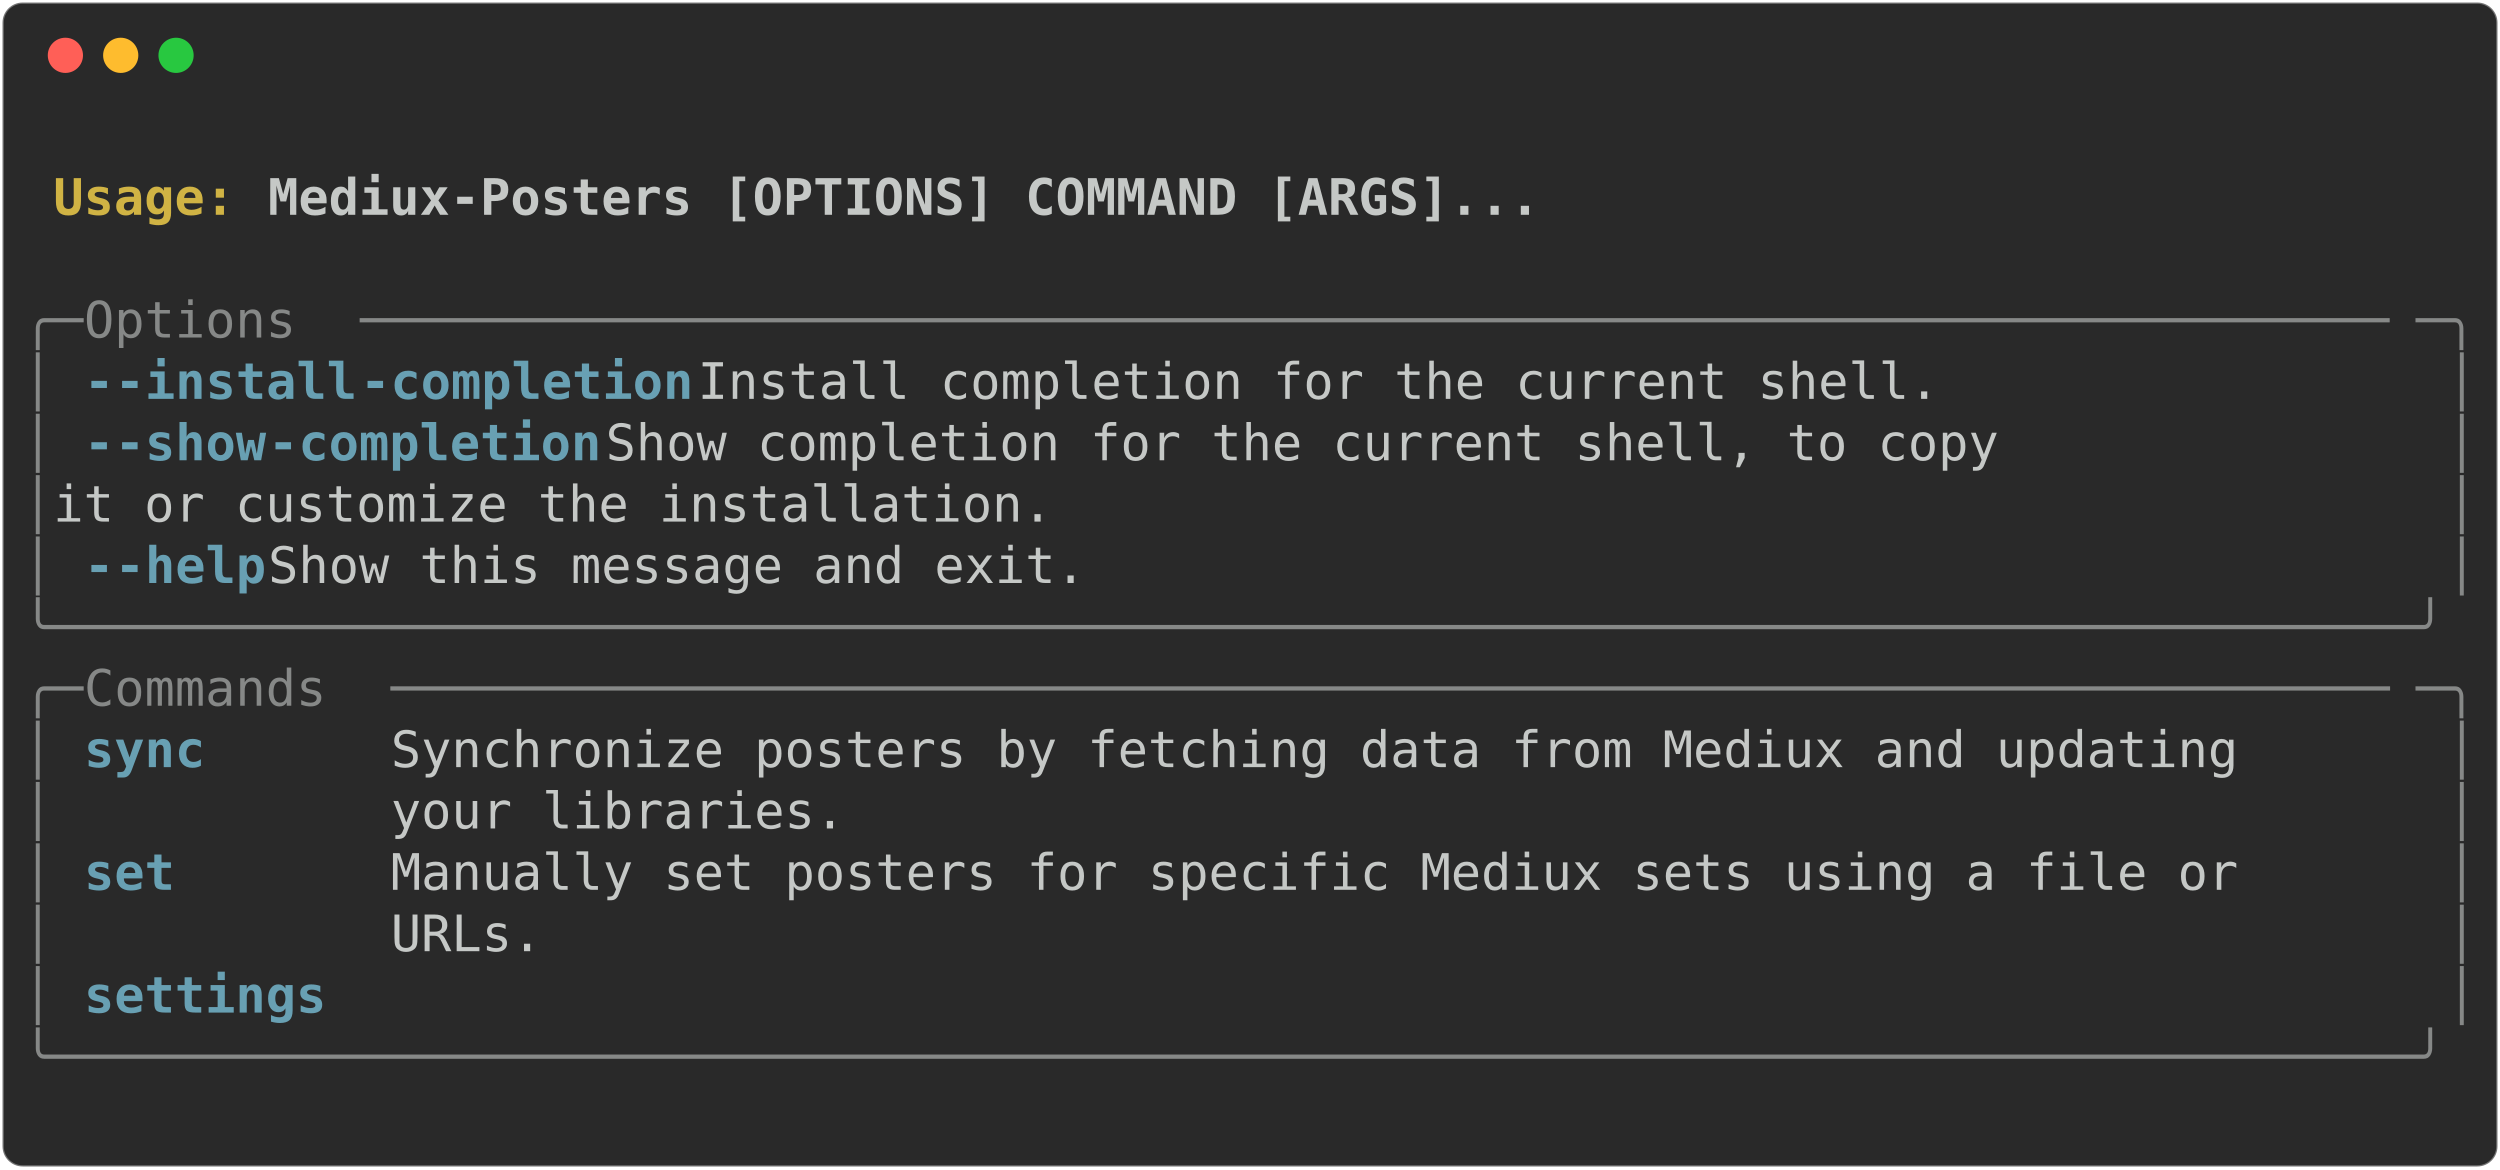
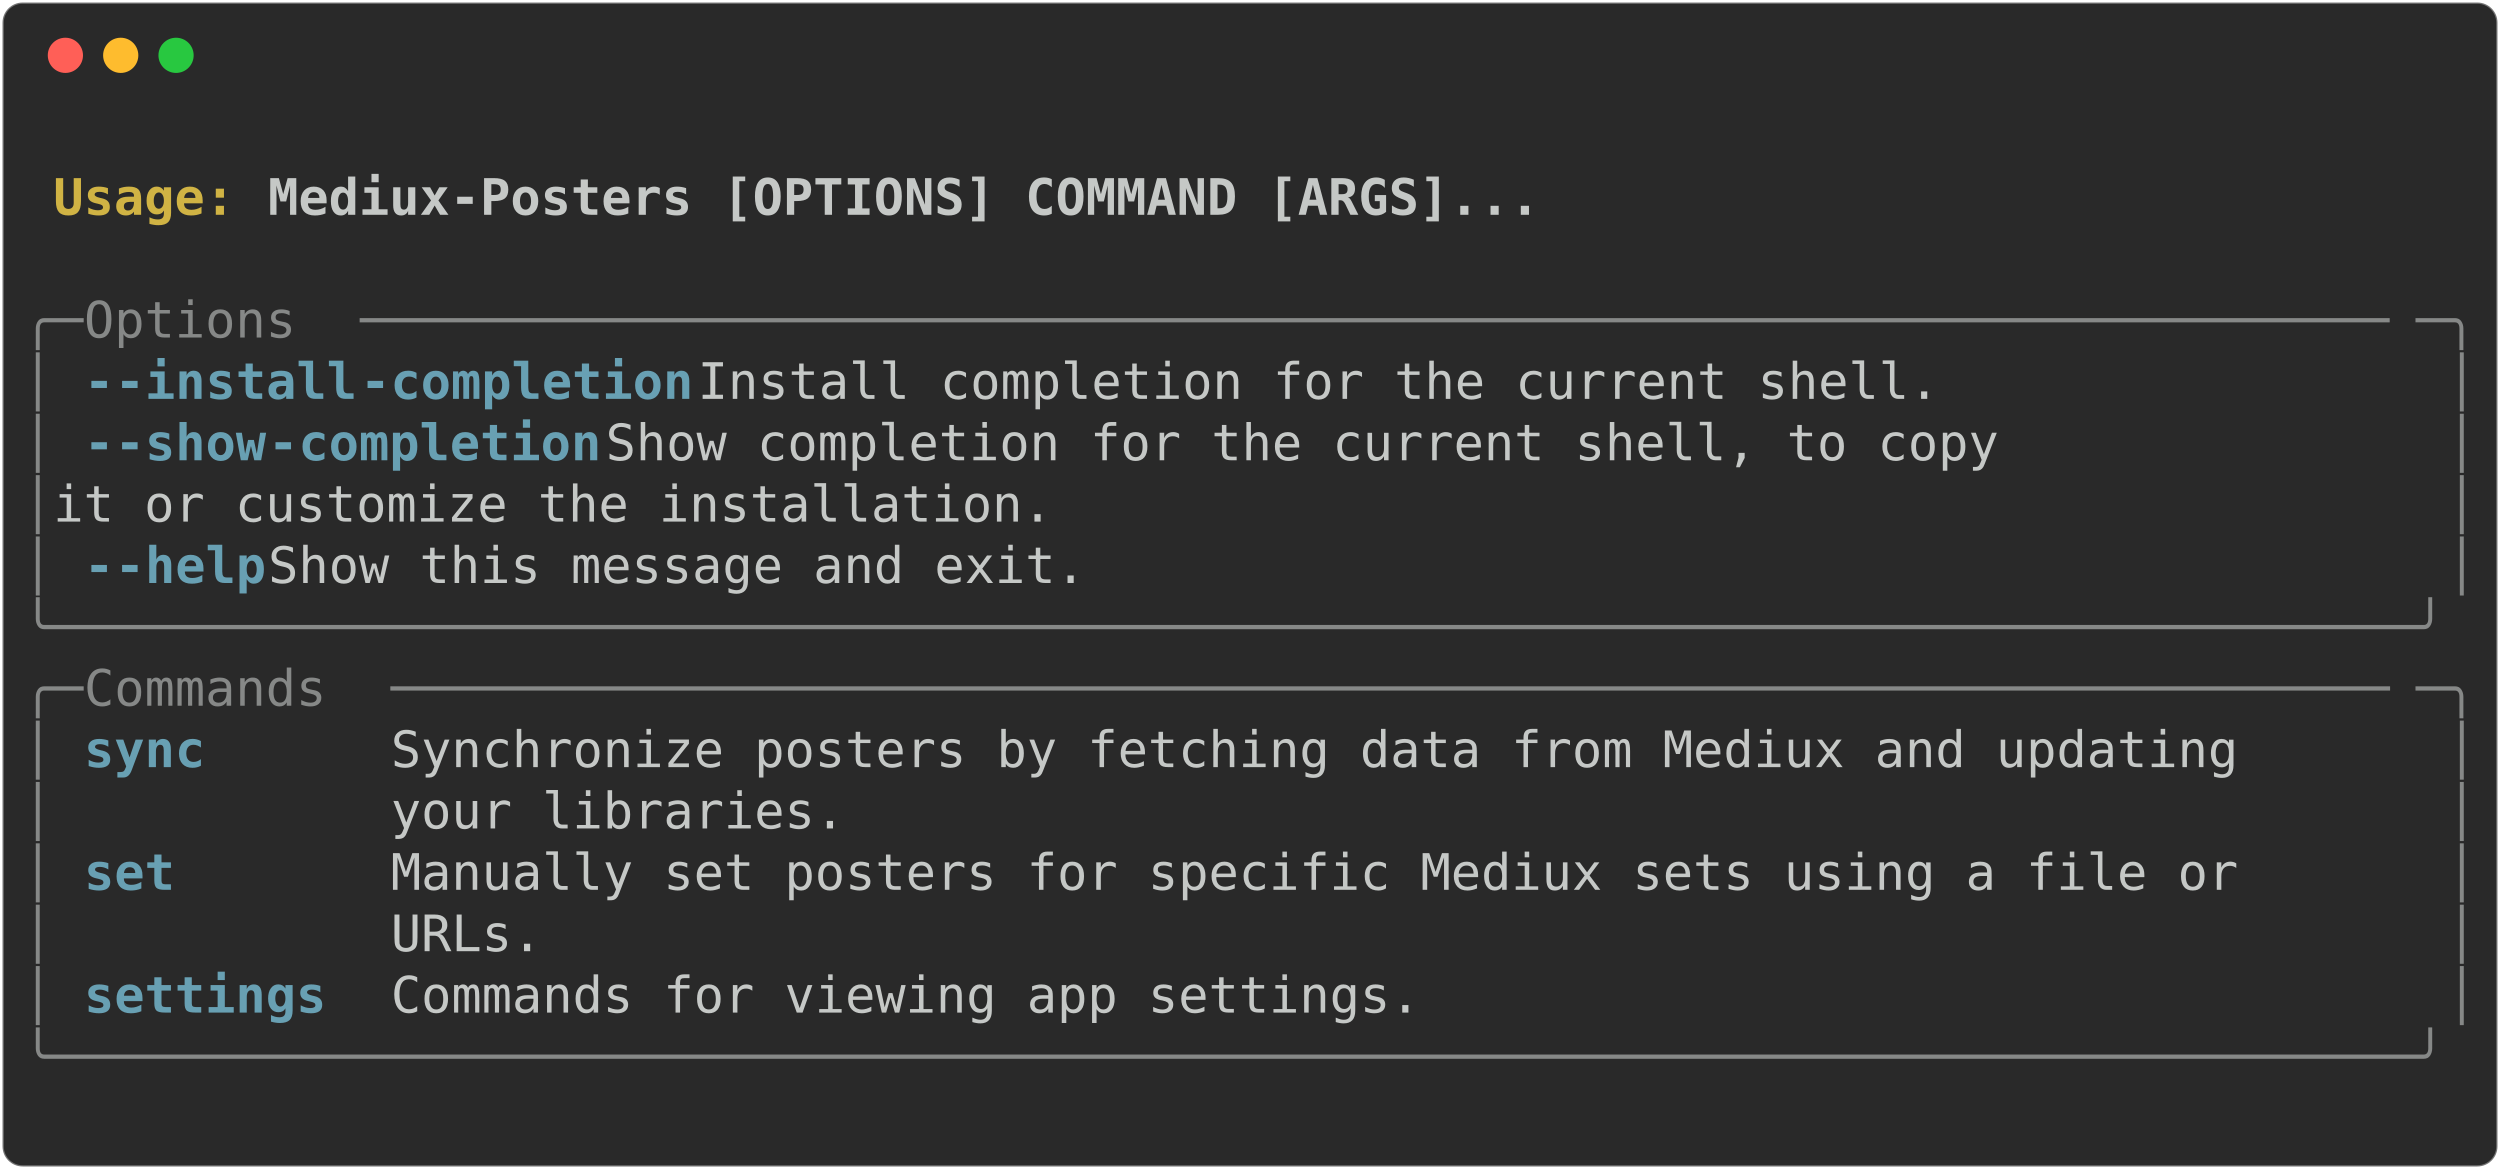
<svg xmlns="http://www.w3.org/2000/svg" class="rich-terminal" viewBox="0 0 994 464.8">
  <style>

    @font-face {
        font-family: "Fira Code";
        src: local("FiraCode-Regular"),
                url("https://cdnjs.cloudflare.com/ajax/libs/firacode/6.2.0/woff2/FiraCode-Regular.woff2") format("woff2"),
                url("https://cdnjs.cloudflare.com/ajax/libs/firacode/6.2.0/woff/FiraCode-Regular.woff") format("woff");
        font-style: normal;
        font-weight: 400;
    }
    @font-face {
        font-family: "Fira Code";
        src: local("FiraCode-Bold"),
                url("https://cdnjs.cloudflare.com/ajax/libs/firacode/6.2.0/woff2/FiraCode-Bold.woff2") format("woff2"),
                url("https://cdnjs.cloudflare.com/ajax/libs/firacode/6.2.0/woff/FiraCode-Bold.woff") format("woff");
        font-style: bold;
        font-weight: 700;
    }

-     .terminal-3403157339-matrix {
+     .terminal-2166757357-matrix {
        font-family: Fira Code, monospace;
        font-size: 20px;
        line-height: 24.4px;
        font-variant-east-asian: full-width;
    }

-     .terminal-3403157339-title {
+     .terminal-2166757357-title {
        font-size: 18px;
        font-weight: bold;
        font-family: arial;
    }

-     .terminal-3403157339-r1 { fill: #c5c8c6;font-weight: bold }
- .terminal-3403157339-r2 { fill: #c5c8c6 }
- .terminal-3403157339-r3 { fill: #d0b344;font-weight: bold }
- .terminal-3403157339-r4 { fill: #868887 }
- .terminal-3403157339-r5 { fill: #68a0b3;font-weight: bold }
+     .terminal-2166757357-r1 { fill: #c5c8c6;font-weight: bold }
+ .terminal-2166757357-r2 { fill: #c5c8c6 }
+ .terminal-2166757357-r3 { fill: #d0b344;font-weight: bold }
+ .terminal-2166757357-r4 { fill: #868887 }
+ .terminal-2166757357-r5 { fill: #68a0b3;font-weight: bold }
    </style>
  <defs>
-     <clipPath id="terminal-3403157339-clip-terminal">
+     <clipPath id="terminal-2166757357-clip-terminal">
      <rect x="0" y="0" width="975.0" height="413.8" />
    </clipPath>
-     <clipPath id="terminal-3403157339-line-0">
+     <clipPath id="terminal-2166757357-line-0">
      <rect x="0" y="1.5" width="976" height="24.65" />
    </clipPath>
-     <clipPath id="terminal-3403157339-line-1">
+     <clipPath id="terminal-2166757357-line-1">
      <rect x="0" y="25.9" width="976" height="24.65" />
    </clipPath>
-     <clipPath id="terminal-3403157339-line-2">
+     <clipPath id="terminal-2166757357-line-2">
      <rect x="0" y="50.3" width="976" height="24.65" />
    </clipPath>
-     <clipPath id="terminal-3403157339-line-3">
+     <clipPath id="terminal-2166757357-line-3">
      <rect x="0" y="74.7" width="976" height="24.65" />
    </clipPath>
-     <clipPath id="terminal-3403157339-line-4">
+     <clipPath id="terminal-2166757357-line-4">
      <rect x="0" y="99.1" width="976" height="24.65" />
    </clipPath>
-     <clipPath id="terminal-3403157339-line-5">
+     <clipPath id="terminal-2166757357-line-5">
      <rect x="0" y="123.5" width="976" height="24.65" />
    </clipPath>
-     <clipPath id="terminal-3403157339-line-6">
+     <clipPath id="terminal-2166757357-line-6">
      <rect x="0" y="147.9" width="976" height="24.65" />
    </clipPath>
-     <clipPath id="terminal-3403157339-line-7">
+     <clipPath id="terminal-2166757357-line-7">
      <rect x="0" y="172.3" width="976" height="24.65" />
    </clipPath>
-     <clipPath id="terminal-3403157339-line-8">
+     <clipPath id="terminal-2166757357-line-8">
      <rect x="0" y="196.7" width="976" height="24.65" />
    </clipPath>
-     <clipPath id="terminal-3403157339-line-9">
+     <clipPath id="terminal-2166757357-line-9">
      <rect x="0" y="221.1" width="976" height="24.65" />
    </clipPath>
-     <clipPath id="terminal-3403157339-line-10">
+     <clipPath id="terminal-2166757357-line-10">
      <rect x="0" y="245.5" width="976" height="24.65" />
    </clipPath>
-     <clipPath id="terminal-3403157339-line-11">
+     <clipPath id="terminal-2166757357-line-11">
      <rect x="0" y="269.9" width="976" height="24.65" />
    </clipPath>
-     <clipPath id="terminal-3403157339-line-12">
+     <clipPath id="terminal-2166757357-line-12">
      <rect x="0" y="294.3" width="976" height="24.65" />
    </clipPath>
-     <clipPath id="terminal-3403157339-line-13">
+     <clipPath id="terminal-2166757357-line-13">
      <rect x="0" y="318.7" width="976" height="24.65" />
    </clipPath>
-     <clipPath id="terminal-3403157339-line-14">
+     <clipPath id="terminal-2166757357-line-14">
      <rect x="0" y="343.1" width="976" height="24.65" />
    </clipPath>
-     <clipPath id="terminal-3403157339-line-15">
+     <clipPath id="terminal-2166757357-line-15">
      <rect x="0" y="367.5" width="976" height="24.65" />
    </clipPath>
  </defs>
  <rect fill="#292929" stroke="rgba(255,255,255,0.35)" stroke-width="1" x="1" y="1" width="992" height="462.8" rx="8" />
  <g transform="translate(26,22)">
    <circle cx="0" cy="0" r="7" fill="#ff5f57" />
    <circle cx="22" cy="0" r="7" fill="#febc2e" />
    <circle cx="44" cy="0" r="7" fill="#28c840" />
  </g>
-   <g transform="translate(9, 41)" clip-path="url(#terminal-3403157339-clip-terminal)">
-     <g class="terminal-3403157339-matrix">
-       <text class="terminal-3403157339-r2" x="976" y="20" textLength="12.2" clip-path="url(#terminal-3403157339-line-0)">
+   <g transform="translate(9, 41)" clip-path="url(#terminal-2166757357-clip-terminal)">
+     <g class="terminal-2166757357-matrix">
+       <text class="terminal-2166757357-r2" x="976" y="20" textLength="12.2" clip-path="url(#terminal-2166757357-line-0)">
</text>
-       <text class="terminal-3403157339-r3" x="12.2" y="44.4" textLength="85.4" clip-path="url(#terminal-3403157339-line-1)">Usage: </text>
-       <text class="terminal-3403157339-r1" x="97.6" y="44.4" textLength="512.4" clip-path="url(#terminal-3403157339-line-1)">Mediux-Posters [OPTIONS] COMMAND [ARGS]...</text>
-       <text class="terminal-3403157339-r2" x="976" y="44.4" textLength="12.2" clip-path="url(#terminal-3403157339-line-1)">
+       <text class="terminal-2166757357-r3" x="12.2" y="44.4" textLength="85.4" clip-path="url(#terminal-2166757357-line-1)">Usage: </text>
+       <text class="terminal-2166757357-r1" x="97.6" y="44.4" textLength="512.4" clip-path="url(#terminal-2166757357-line-1)">Mediux-Posters [OPTIONS] COMMAND [ARGS]...</text>
+       <text class="terminal-2166757357-r2" x="976" y="44.4" textLength="12.2" clip-path="url(#terminal-2166757357-line-1)">
</text>
-       <text class="terminal-3403157339-r2" x="976" y="68.8" textLength="12.2" clip-path="url(#terminal-3403157339-line-2)">
+       <text class="terminal-2166757357-r2" x="976" y="68.8" textLength="12.2" clip-path="url(#terminal-2166757357-line-2)">
</text>
-       <text class="terminal-3403157339-r4" x="0" y="93.2" textLength="24.4" clip-path="url(#terminal-3403157339-line-3)">╭─</text>
-       <text class="terminal-3403157339-r4" x="24.4" y="93.2" textLength="109.8" clip-path="url(#terminal-3403157339-line-3)"> Options </text>
-       <text class="terminal-3403157339-r4" x="134.2" y="93.2" textLength="817.4" clip-path="url(#terminal-3403157339-line-3)">───────────────────────────────────────────────────────────────────</text>
-       <text class="terminal-3403157339-r4" x="951.6" y="93.2" textLength="24.4" clip-path="url(#terminal-3403157339-line-3)">─╮</text>
-       <text class="terminal-3403157339-r2" x="976" y="93.2" textLength="12.2" clip-path="url(#terminal-3403157339-line-3)">
+       <text class="terminal-2166757357-r4" x="0" y="93.2" textLength="24.4" clip-path="url(#terminal-2166757357-line-3)">╭─</text>
+       <text class="terminal-2166757357-r4" x="24.4" y="93.2" textLength="109.8" clip-path="url(#terminal-2166757357-line-3)"> Options </text>
+       <text class="terminal-2166757357-r4" x="134.2" y="93.2" textLength="817.4" clip-path="url(#terminal-2166757357-line-3)">───────────────────────────────────────────────────────────────────</text>
+       <text class="terminal-2166757357-r4" x="951.6" y="93.2" textLength="24.4" clip-path="url(#terminal-2166757357-line-3)">─╮</text>
+       <text class="terminal-2166757357-r2" x="976" y="93.2" textLength="12.2" clip-path="url(#terminal-2166757357-line-3)">
</text>
-       <text class="terminal-3403157339-r4" x="0" y="117.6" textLength="12.2" clip-path="url(#terminal-3403157339-line-4)">│</text>
-       <text class="terminal-3403157339-r5" x="24.4" y="117.6" textLength="12.2" clip-path="url(#terminal-3403157339-line-4)">-</text>
-       <text class="terminal-3403157339-r5" x="36.6" y="117.6" textLength="97.6" clip-path="url(#terminal-3403157339-line-4)">-install</text>
-       <text class="terminal-3403157339-r5" x="134.2" y="117.6" textLength="134.2" clip-path="url(#terminal-3403157339-line-4)">-completion</text>
-       <text class="terminal-3403157339-r2" x="268.4" y="117.6" textLength="695.4" clip-path="url(#terminal-3403157339-line-4)">          Install completion for the current shell.      </text>
-       <text class="terminal-3403157339-r4" x="963.8" y="117.6" textLength="12.2" clip-path="url(#terminal-3403157339-line-4)">│</text>
-       <text class="terminal-3403157339-r2" x="976" y="117.6" textLength="12.2" clip-path="url(#terminal-3403157339-line-4)">
+       <text class="terminal-2166757357-r4" x="0" y="117.6" textLength="12.2" clip-path="url(#terminal-2166757357-line-4)">│</text>
+       <text class="terminal-2166757357-r5" x="24.4" y="117.6" textLength="12.2" clip-path="url(#terminal-2166757357-line-4)">-</text>
+       <text class="terminal-2166757357-r5" x="36.6" y="117.6" textLength="97.6" clip-path="url(#terminal-2166757357-line-4)">-install</text>
+       <text class="terminal-2166757357-r5" x="134.2" y="117.6" textLength="134.2" clip-path="url(#terminal-2166757357-line-4)">-completion</text>
+       <text class="terminal-2166757357-r2" x="268.4" y="117.6" textLength="695.4" clip-path="url(#terminal-2166757357-line-4)">          Install completion for the current shell.      </text>
+       <text class="terminal-2166757357-r4" x="963.8" y="117.6" textLength="12.2" clip-path="url(#terminal-2166757357-line-4)">│</text>
+       <text class="terminal-2166757357-r2" x="976" y="117.6" textLength="12.2" clip-path="url(#terminal-2166757357-line-4)">
</text>
-       <text class="terminal-3403157339-r4" x="0" y="142" textLength="12.2" clip-path="url(#terminal-3403157339-line-5)">│</text>
-       <text class="terminal-3403157339-r5" x="24.4" y="142" textLength="12.2" clip-path="url(#terminal-3403157339-line-5)">-</text>
-       <text class="terminal-3403157339-r5" x="36.6" y="142" textLength="61" clip-path="url(#terminal-3403157339-line-5)">-show</text>
-       <text class="terminal-3403157339-r5" x="97.6" y="142" textLength="134.2" clip-path="url(#terminal-3403157339-line-5)">-completion</text>
-       <text class="terminal-3403157339-r2" x="231.8" y="142" textLength="732" clip-path="url(#terminal-3403157339-line-5)">             Show completion for the current shell, to copy </text>
-       <text class="terminal-3403157339-r4" x="963.8" y="142" textLength="12.2" clip-path="url(#terminal-3403157339-line-5)">│</text>
-       <text class="terminal-3403157339-r2" x="976" y="142" textLength="12.2" clip-path="url(#terminal-3403157339-line-5)">
+       <text class="terminal-2166757357-r4" x="0" y="142" textLength="12.2" clip-path="url(#terminal-2166757357-line-5)">│</text>
+       <text class="terminal-2166757357-r5" x="24.4" y="142" textLength="12.2" clip-path="url(#terminal-2166757357-line-5)">-</text>
+       <text class="terminal-2166757357-r5" x="36.6" y="142" textLength="61" clip-path="url(#terminal-2166757357-line-5)">-show</text>
+       <text class="terminal-2166757357-r5" x="97.6" y="142" textLength="134.2" clip-path="url(#terminal-2166757357-line-5)">-completion</text>
+       <text class="terminal-2166757357-r2" x="231.8" y="142" textLength="732" clip-path="url(#terminal-2166757357-line-5)">             Show completion for the current shell, to copy </text>
+       <text class="terminal-2166757357-r4" x="963.8" y="142" textLength="12.2" clip-path="url(#terminal-2166757357-line-5)">│</text>
+       <text class="terminal-2166757357-r2" x="976" y="142" textLength="12.2" clip-path="url(#terminal-2166757357-line-5)">
</text>
-       <text class="terminal-3403157339-r4" x="0" y="166.4" textLength="12.2" clip-path="url(#terminal-3403157339-line-6)">│</text>
-       <text class="terminal-3403157339-r2" x="12.2" y="166.4" textLength="951.6" clip-path="url(#terminal-3403157339-line-6)">                               it or customize the installation.              </text>
-       <text class="terminal-3403157339-r4" x="963.8" y="166.4" textLength="12.2" clip-path="url(#terminal-3403157339-line-6)">│</text>
-       <text class="terminal-3403157339-r2" x="976" y="166.4" textLength="12.2" clip-path="url(#terminal-3403157339-line-6)">
+       <text class="terminal-2166757357-r4" x="0" y="166.4" textLength="12.2" clip-path="url(#terminal-2166757357-line-6)">│</text>
+       <text class="terminal-2166757357-r2" x="12.2" y="166.4" textLength="951.6" clip-path="url(#terminal-2166757357-line-6)">                               it or customize the installation.              </text>
+       <text class="terminal-2166757357-r4" x="963.8" y="166.4" textLength="12.2" clip-path="url(#terminal-2166757357-line-6)">│</text>
+       <text class="terminal-2166757357-r2" x="976" y="166.4" textLength="12.2" clip-path="url(#terminal-2166757357-line-6)">
</text>
-       <text class="terminal-3403157339-r4" x="0" y="190.8" textLength="12.2" clip-path="url(#terminal-3403157339-line-7)">│</text>
-       <text class="terminal-3403157339-r5" x="24.4" y="190.8" textLength="12.2" clip-path="url(#terminal-3403157339-line-7)">-</text>
-       <text class="terminal-3403157339-r5" x="36.6" y="190.8" textLength="61" clip-path="url(#terminal-3403157339-line-7)">-help</text>
-       <text class="terminal-3403157339-r2" x="97.6" y="190.8" textLength="866.2" clip-path="url(#terminal-3403157339-line-7)">                        Show this message and exit.                    </text>
-       <text class="terminal-3403157339-r4" x="963.8" y="190.8" textLength="12.2" clip-path="url(#terminal-3403157339-line-7)">│</text>
-       <text class="terminal-3403157339-r2" x="976" y="190.8" textLength="12.2" clip-path="url(#terminal-3403157339-line-7)">
+       <text class="terminal-2166757357-r4" x="0" y="190.8" textLength="12.2" clip-path="url(#terminal-2166757357-line-7)">│</text>
+       <text class="terminal-2166757357-r5" x="24.4" y="190.8" textLength="12.2" clip-path="url(#terminal-2166757357-line-7)">-</text>
+       <text class="terminal-2166757357-r5" x="36.6" y="190.8" textLength="61" clip-path="url(#terminal-2166757357-line-7)">-help</text>
+       <text class="terminal-2166757357-r2" x="97.6" y="190.8" textLength="866.2" clip-path="url(#terminal-2166757357-line-7)">                        Show this message and exit.                    </text>
+       <text class="terminal-2166757357-r4" x="963.8" y="190.8" textLength="12.2" clip-path="url(#terminal-2166757357-line-7)">│</text>
+       <text class="terminal-2166757357-r2" x="976" y="190.8" textLength="12.2" clip-path="url(#terminal-2166757357-line-7)">
</text>
-       <text class="terminal-3403157339-r4" x="0" y="215.2" textLength="976" clip-path="url(#terminal-3403157339-line-8)">╰──────────────────────────────────────────────────────────────────────────────╯</text>
-       <text class="terminal-3403157339-r2" x="976" y="215.2" textLength="12.2" clip-path="url(#terminal-3403157339-line-8)">
+       <text class="terminal-2166757357-r4" x="0" y="215.2" textLength="976" clip-path="url(#terminal-2166757357-line-8)">╰──────────────────────────────────────────────────────────────────────────────╯</text>
+       <text class="terminal-2166757357-r2" x="976" y="215.2" textLength="12.2" clip-path="url(#terminal-2166757357-line-8)">
</text>
-       <text class="terminal-3403157339-r4" x="0" y="239.6" textLength="24.4" clip-path="url(#terminal-3403157339-line-9)">╭─</text>
-       <text class="terminal-3403157339-r4" x="24.4" y="239.6" textLength="122" clip-path="url(#terminal-3403157339-line-9)"> Commands </text>
-       <text class="terminal-3403157339-r4" x="146.4" y="239.6" textLength="805.2" clip-path="url(#terminal-3403157339-line-9)">──────────────────────────────────────────────────────────────────</text>
-       <text class="terminal-3403157339-r4" x="951.6" y="239.6" textLength="24.4" clip-path="url(#terminal-3403157339-line-9)">─╮</text>
-       <text class="terminal-3403157339-r2" x="976" y="239.6" textLength="12.2" clip-path="url(#terminal-3403157339-line-9)">
+       <text class="terminal-2166757357-r4" x="0" y="239.6" textLength="24.4" clip-path="url(#terminal-2166757357-line-9)">╭─</text>
+       <text class="terminal-2166757357-r4" x="24.4" y="239.6" textLength="122" clip-path="url(#terminal-2166757357-line-9)"> Commands </text>
+       <text class="terminal-2166757357-r4" x="146.4" y="239.6" textLength="805.2" clip-path="url(#terminal-2166757357-line-9)">──────────────────────────────────────────────────────────────────</text>
+       <text class="terminal-2166757357-r4" x="951.6" y="239.6" textLength="24.4" clip-path="url(#terminal-2166757357-line-9)">─╮</text>
+       <text class="terminal-2166757357-r2" x="976" y="239.6" textLength="12.2" clip-path="url(#terminal-2166757357-line-9)">
</text>
-       <text class="terminal-3403157339-r4" x="0" y="264" textLength="12.2" clip-path="url(#terminal-3403157339-line-10)">│</text>
-       <text class="terminal-3403157339-r5" x="24.4" y="264" textLength="109.8" clip-path="url(#terminal-3403157339-line-10)">sync     </text>
-       <text class="terminal-3403157339-r2" x="146.4" y="264" textLength="817.4" clip-path="url(#terminal-3403157339-line-10)"> Synchronize posters by fetching data from Mediux and updating     </text>
-       <text class="terminal-3403157339-r4" x="963.8" y="264" textLength="12.2" clip-path="url(#terminal-3403157339-line-10)">│</text>
-       <text class="terminal-3403157339-r2" x="976" y="264" textLength="12.2" clip-path="url(#terminal-3403157339-line-10)">
+       <text class="terminal-2166757357-r4" x="0" y="264" textLength="12.2" clip-path="url(#terminal-2166757357-line-10)">│</text>
+       <text class="terminal-2166757357-r5" x="24.4" y="264" textLength="109.8" clip-path="url(#terminal-2166757357-line-10)">sync     </text>
+       <text class="terminal-2166757357-r2" x="146.4" y="264" textLength="817.4" clip-path="url(#terminal-2166757357-line-10)"> Synchronize posters by fetching data from Mediux and updating     </text>
+       <text class="terminal-2166757357-r4" x="963.8" y="264" textLength="12.2" clip-path="url(#terminal-2166757357-line-10)">│</text>
+       <text class="terminal-2166757357-r2" x="976" y="264" textLength="12.2" clip-path="url(#terminal-2166757357-line-10)">
</text>
-       <text class="terminal-3403157339-r4" x="0" y="288.4" textLength="12.2" clip-path="url(#terminal-3403157339-line-11)">│</text>
-       <text class="terminal-3403157339-r2" x="146.4" y="288.4" textLength="817.4" clip-path="url(#terminal-3403157339-line-11)"> your libraries.                                                   </text>
-       <text class="terminal-3403157339-r4" x="963.8" y="288.4" textLength="12.2" clip-path="url(#terminal-3403157339-line-11)">│</text>
-       <text class="terminal-3403157339-r2" x="976" y="288.4" textLength="12.2" clip-path="url(#terminal-3403157339-line-11)">
+       <text class="terminal-2166757357-r4" x="0" y="288.4" textLength="12.2" clip-path="url(#terminal-2166757357-line-11)">│</text>
+       <text class="terminal-2166757357-r2" x="146.4" y="288.4" textLength="817.4" clip-path="url(#terminal-2166757357-line-11)"> your libraries.                                                   </text>
+       <text class="terminal-2166757357-r4" x="963.8" y="288.4" textLength="12.2" clip-path="url(#terminal-2166757357-line-11)">│</text>
+       <text class="terminal-2166757357-r2" x="976" y="288.4" textLength="12.2" clip-path="url(#terminal-2166757357-line-11)">
</text>
-       <text class="terminal-3403157339-r4" x="0" y="312.8" textLength="12.2" clip-path="url(#terminal-3403157339-line-12)">│</text>
-       <text class="terminal-3403157339-r5" x="24.4" y="312.8" textLength="109.8" clip-path="url(#terminal-3403157339-line-12)">set      </text>
-       <text class="terminal-3403157339-r2" x="146.4" y="312.8" textLength="817.4" clip-path="url(#terminal-3403157339-line-12)"> Manually set posters for specific Mediux sets using a file or     </text>
-       <text class="terminal-3403157339-r4" x="963.8" y="312.8" textLength="12.2" clip-path="url(#terminal-3403157339-line-12)">│</text>
-       <text class="terminal-3403157339-r2" x="976" y="312.8" textLength="12.2" clip-path="url(#terminal-3403157339-line-12)">
+       <text class="terminal-2166757357-r4" x="0" y="312.8" textLength="12.2" clip-path="url(#terminal-2166757357-line-12)">│</text>
+       <text class="terminal-2166757357-r5" x="24.4" y="312.8" textLength="109.8" clip-path="url(#terminal-2166757357-line-12)">set      </text>
+       <text class="terminal-2166757357-r2" x="146.4" y="312.8" textLength="817.4" clip-path="url(#terminal-2166757357-line-12)"> Manually set posters for specific Mediux sets using a file or     </text>
+       <text class="terminal-2166757357-r4" x="963.8" y="312.8" textLength="12.2" clip-path="url(#terminal-2166757357-line-12)">│</text>
+       <text class="terminal-2166757357-r2" x="976" y="312.8" textLength="12.2" clip-path="url(#terminal-2166757357-line-12)">
</text>
-       <text class="terminal-3403157339-r4" x="0" y="337.2" textLength="12.2" clip-path="url(#terminal-3403157339-line-13)">│</text>
-       <text class="terminal-3403157339-r2" x="146.4" y="337.2" textLength="817.4" clip-path="url(#terminal-3403157339-line-13)"> URLs.                                                             </text>
-       <text class="terminal-3403157339-r4" x="963.8" y="337.2" textLength="12.2" clip-path="url(#terminal-3403157339-line-13)">│</text>
-       <text class="terminal-3403157339-r2" x="976" y="337.2" textLength="12.2" clip-path="url(#terminal-3403157339-line-13)">
+       <text class="terminal-2166757357-r4" x="0" y="337.2" textLength="12.2" clip-path="url(#terminal-2166757357-line-13)">│</text>
+       <text class="terminal-2166757357-r2" x="146.4" y="337.2" textLength="817.4" clip-path="url(#terminal-2166757357-line-13)"> URLs.                                                             </text>
+       <text class="terminal-2166757357-r4" x="963.8" y="337.2" textLength="12.2" clip-path="url(#terminal-2166757357-line-13)">│</text>
+       <text class="terminal-2166757357-r2" x="976" y="337.2" textLength="12.2" clip-path="url(#terminal-2166757357-line-13)">
</text>
-       <text class="terminal-3403157339-r4" x="0" y="361.6" textLength="12.2" clip-path="url(#terminal-3403157339-line-14)">│</text>
-       <text class="terminal-3403157339-r5" x="24.4" y="361.6" textLength="109.8" clip-path="url(#terminal-3403157339-line-14)">settings </text>
-       <text class="terminal-3403157339-r4" x="963.8" y="361.6" textLength="12.2" clip-path="url(#terminal-3403157339-line-14)">│</text>
-       <text class="terminal-3403157339-r2" x="976" y="361.6" textLength="12.2" clip-path="url(#terminal-3403157339-line-14)">
+       <text class="terminal-2166757357-r4" x="0" y="361.6" textLength="12.2" clip-path="url(#terminal-2166757357-line-14)">│</text>
+       <text class="terminal-2166757357-r5" x="24.4" y="361.6" textLength="109.8" clip-path="url(#terminal-2166757357-line-14)">settings </text>
+       <text class="terminal-2166757357-r2" x="146.4" y="361.6" textLength="817.4" clip-path="url(#terminal-2166757357-line-14)"> Commands for viewing app settings.                                </text>
+       <text class="terminal-2166757357-r4" x="963.8" y="361.6" textLength="12.2" clip-path="url(#terminal-2166757357-line-14)">│</text>
+       <text class="terminal-2166757357-r2" x="976" y="361.6" textLength="12.2" clip-path="url(#terminal-2166757357-line-14)">
</text>
-       <text class="terminal-3403157339-r4" x="0" y="386" textLength="976" clip-path="url(#terminal-3403157339-line-15)">╰──────────────────────────────────────────────────────────────────────────────╯</text>
-       <text class="terminal-3403157339-r2" x="976" y="386" textLength="12.2" clip-path="url(#terminal-3403157339-line-15)">
+       <text class="terminal-2166757357-r4" x="0" y="386" textLength="976" clip-path="url(#terminal-2166757357-line-15)">╰──────────────────────────────────────────────────────────────────────────────╯</text>
+       <text class="terminal-2166757357-r2" x="976" y="386" textLength="12.2" clip-path="url(#terminal-2166757357-line-15)">
</text>
-       <text class="terminal-3403157339-r2" x="976" y="410.4" textLength="12.2" clip-path="url(#terminal-3403157339-line-16)">
+       <text class="terminal-2166757357-r2" x="976" y="410.4" textLength="12.2" clip-path="url(#terminal-2166757357-line-16)">
</text>
    </g>
  </g>
</svg>
